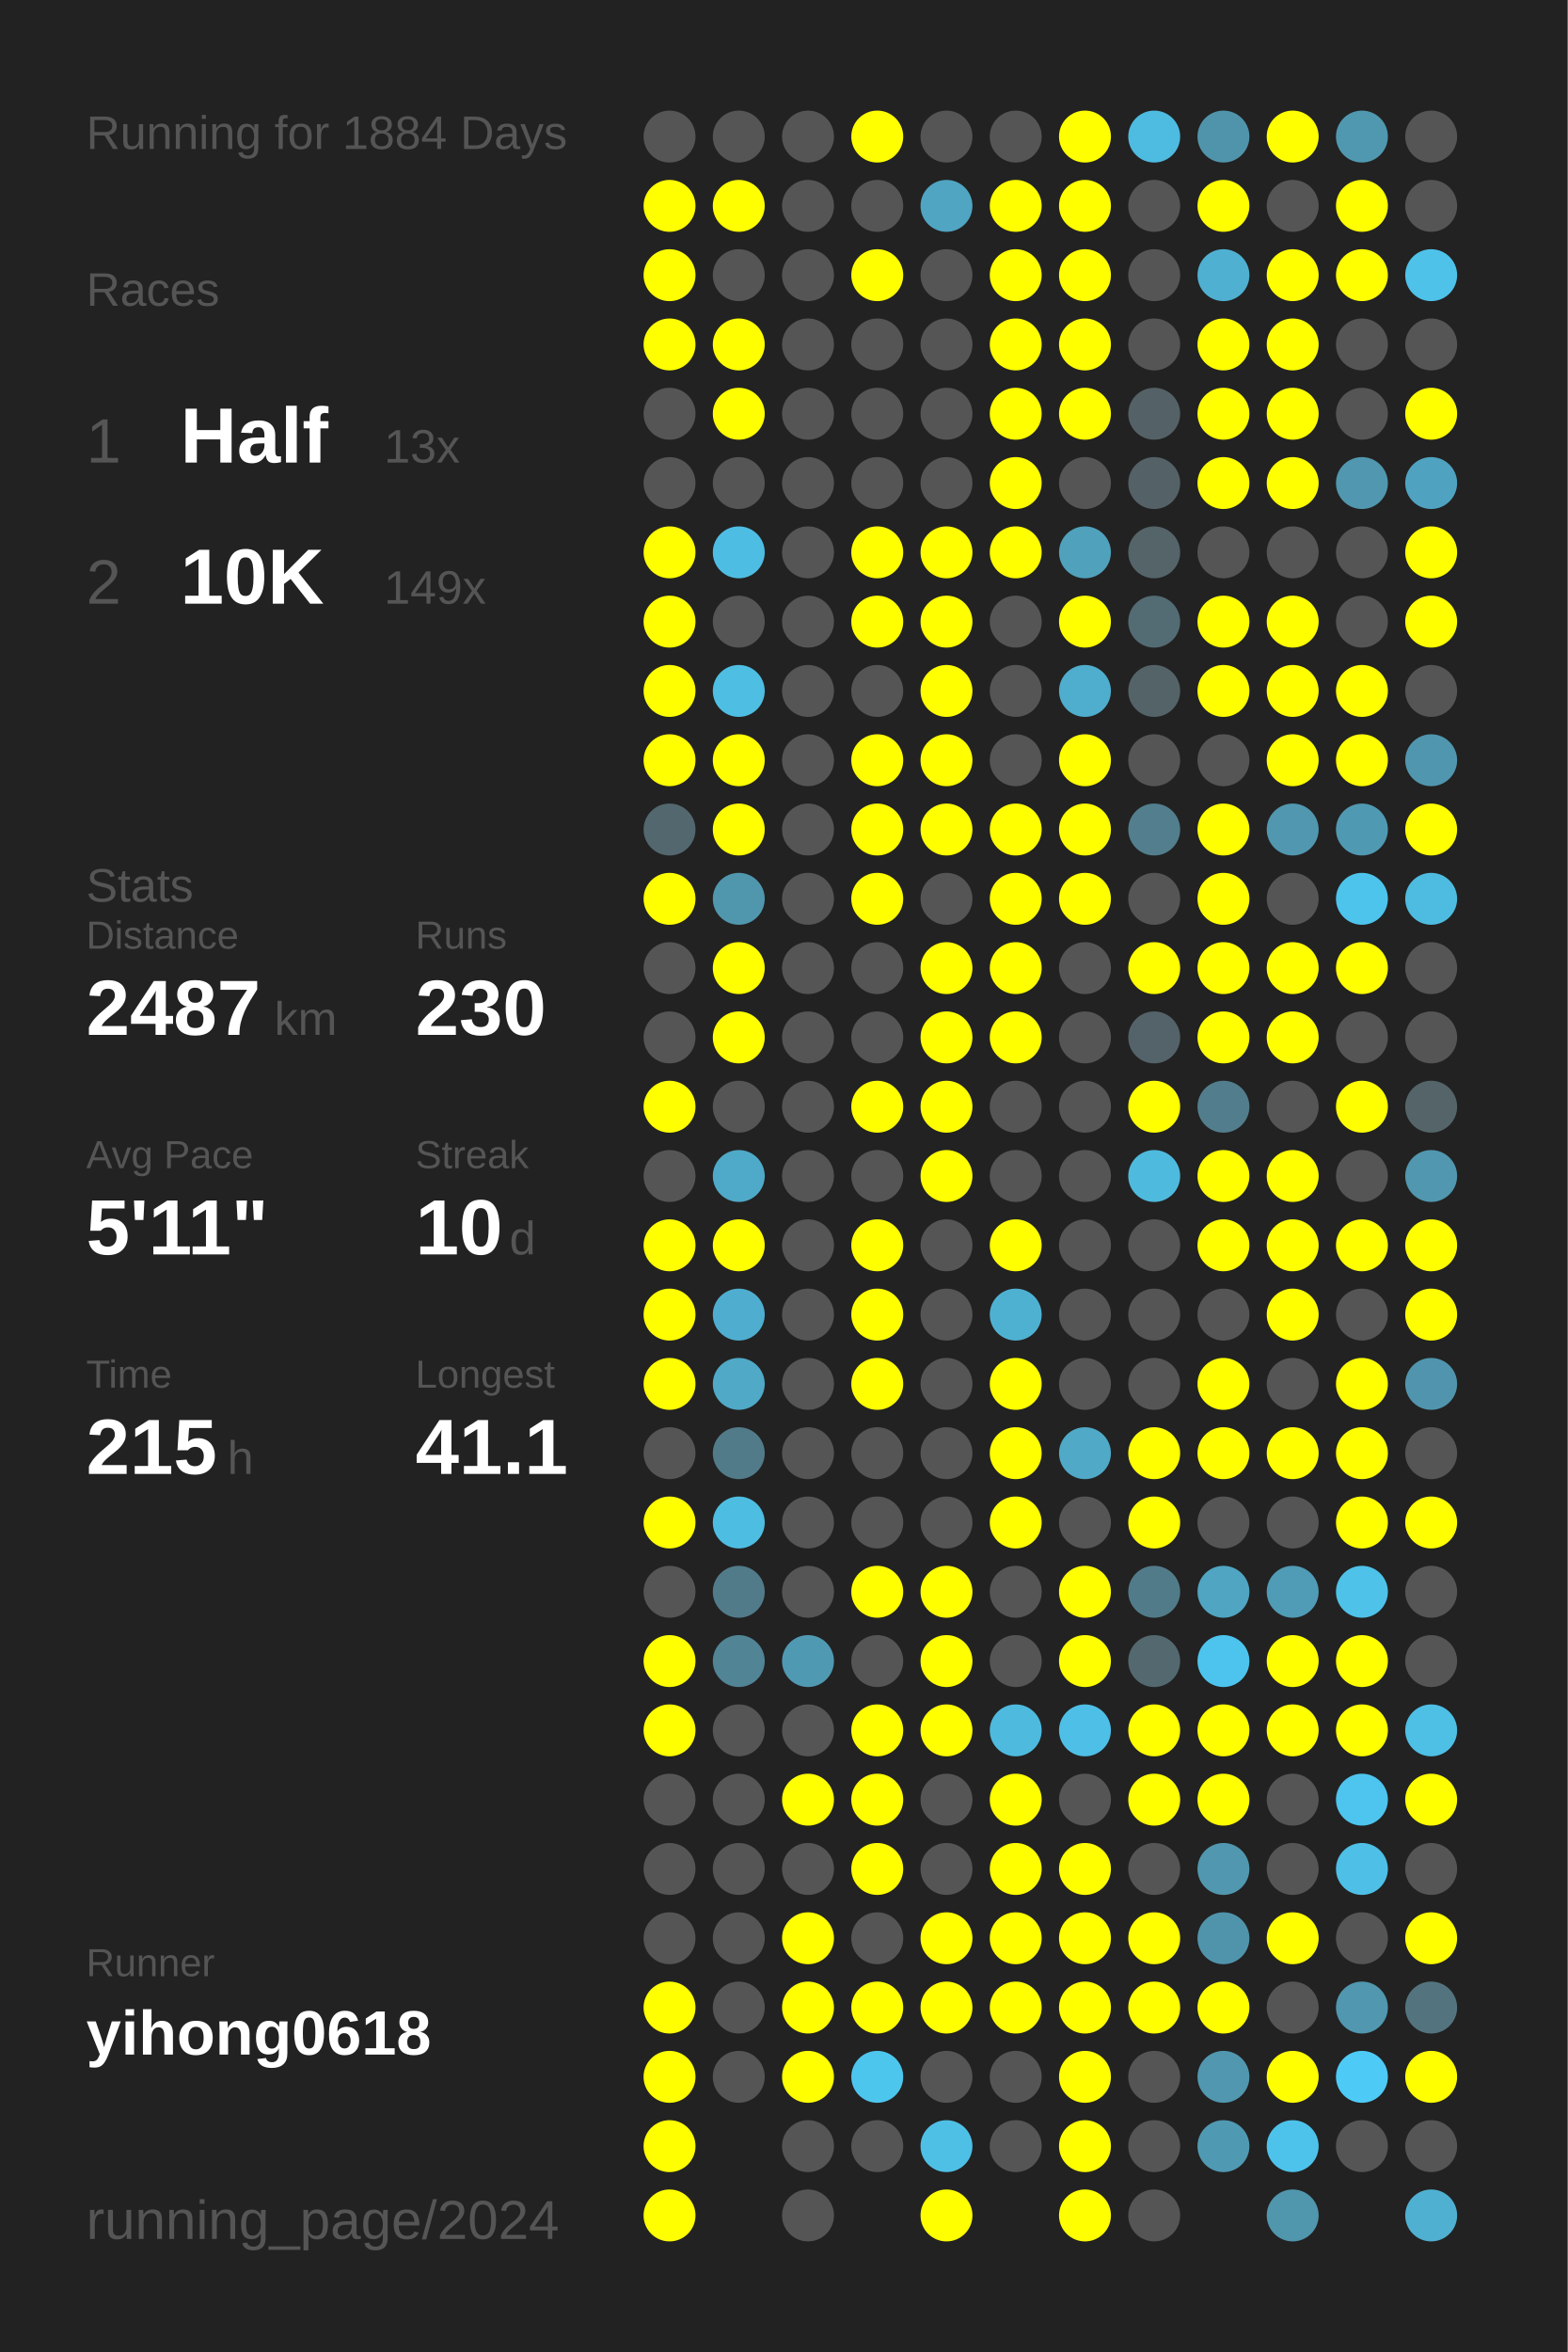
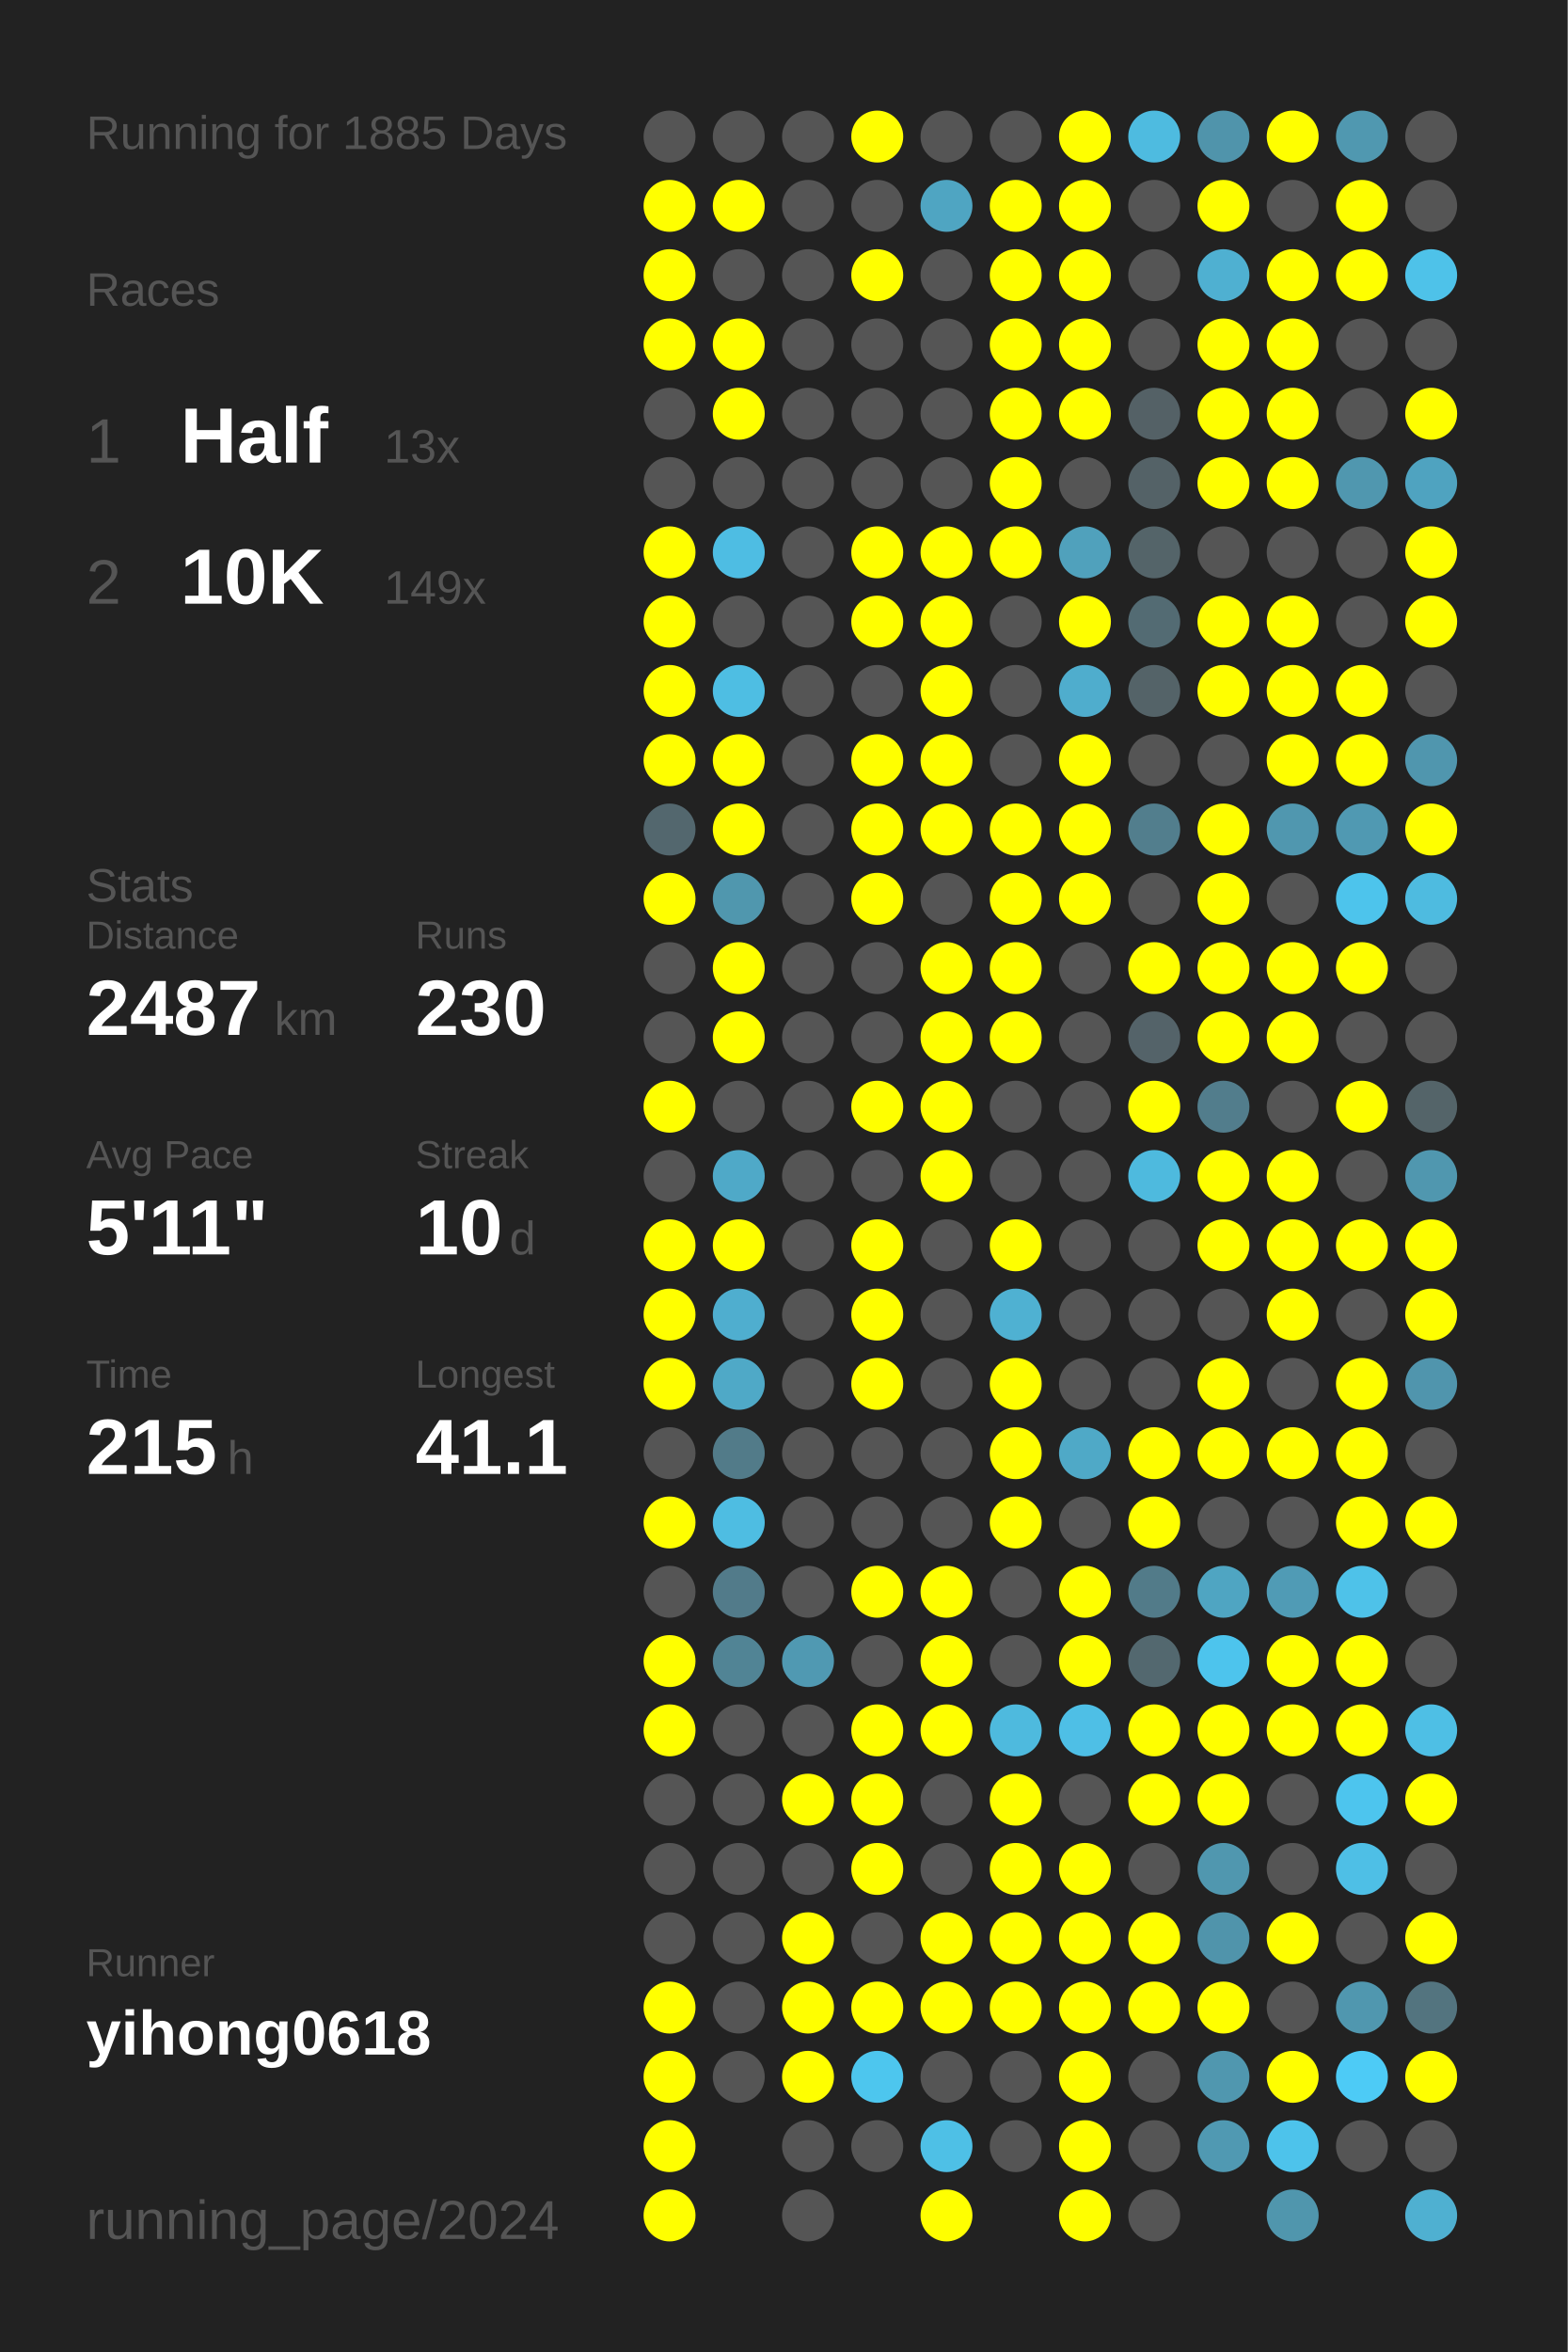
<svg xmlns="http://www.w3.org/2000/svg" baseProfile="full" height="300mm" version="1.1" viewBox="0,0,200,300" width="200mm">
  <defs />
  <rect fill="#222222" height="300" width="200" x="0" y="0" />
-   <text fill="#555555" style="font-size:6px; font-family:Arial;" x="11" y="19">Running for 1884 Days</text>
+   <text fill="#555555" style="font-size:6px; font-family:Arial;" x="11" y="19">Running for 1885 Days</text>
  <text fill="#555555" style="font-size:6px; font-family:Arial;" x="11" y="39">Races</text>
  <text fill="#555555" style="font-size:8px; font-family:Arial;" x="11" y="59">1</text>
  <text fill="#FFFFFF" style="font-size:10px; font-family:Arial; font-weight:bold;" x="23" y="59">Half</text>
  <text fill="#555555" style="font-size:6px; font-family:Arial;" x="49" y="59">13x</text>
  <text fill="#555555" style="font-size:8px; font-family:Arial;" x="11" y="77">2</text>
  <text fill="#FFFFFF" style="font-size:10px; font-family:Arial; font-weight:bold;" x="23" y="77">10K</text>
  <text fill="#555555" style="font-size:6px; font-family:Arial;" x="49" y="77">149x</text>
  <text fill="#555555" style="font-size:6px; font-family:Arial;" x="11" y="115">Stats</text>
  <text fill="#555555" style="font-size:5px; font-family:Arial;" x="11" y="121">Distance</text>
  <text fill="#FFFFFF" style="font-size:10px; font-family:Arial; font-weight:bold;" x="11" y="132">2487</text>
  <text fill="#555555" style="font-size:6px; font-family:Arial;" x="35" y="132">km</text>
  <text fill="#555555" style="font-size:5px; font-family:Arial;" x="53" y="121">Runs</text>
  <text fill="#FFFFFF" style="font-size:10px; font-family:Arial; font-weight:bold;" x="53" y="132">230</text>
  <text fill="#555555" style="font-size:5px; font-family:Arial;" x="11" y="149">Avg Pace</text>
  <text fill="#FFFFFF" style="font-size:10px; font-family:Arial; font-weight:bold;" x="11" y="160">5'11"</text>
  <text fill="#555555" style="font-size:5px; font-family:Arial;" x="53" y="149">Streak</text>
  <text fill="#FFFFFF" style="font-size:10px; font-family:Arial; font-weight:bold;" x="53" y="160">10</text>
  <text fill="#555555" style="font-size:6px; font-family:Arial;" x="65" y="160">d</text>
  <text fill="#555555" style="font-size:5px; font-family:Arial;" x="11" y="177">Time</text>
  <text fill="#FFFFFF" style="font-size:10px; font-family:Arial; font-weight:bold;" x="11" y="188">215</text>
  <text fill="#555555" style="font-size:6px; font-family:Arial;" x="29" y="188">h</text>
  <text fill="#555555" style="font-size:5px; font-family:Arial;" x="53" y="177">Longest</text>
  <text fill="#FFFFFF" style="font-size:10px; font-family:Arial; font-weight:bold;" x="53" y="188">41.1</text>
  <text fill="#555555" style="font-size:5px; font-family:Arial;" x="11" y="252.065">Runner</text>
  <text fill="#FFFFFF" style="font-size:8px; font-family:Arial; font-weight:bold;" x="11" y="262.065">yihong0618</text>
  <text fill="#555555" style="font-size:7px; font-family:Arial;" x="11" y="285.581">running_page/2024</text>
  <circle cx="85.417" cy="17.419" fill="#555555" r="3.312" />
  <circle cx="85.417" cy="26.258" fill="#FFFF00" r="3.312" />
  <circle cx="85.417" cy="35.097" fill="#FFFF00" r="3.312" />
  <circle cx="85.417" cy="43.935" fill="#FFFF00" r="3.312" />
  <circle cx="85.417" cy="52.774" fill="#555555" r="3.312" />
  <circle cx="85.417" cy="61.613" fill="#555555" r="3.312" />
  <circle cx="85.417" cy="70.452" fill="#FFFF00" r="3.312" />
  <circle cx="85.417" cy="79.29" fill="#FFFF00" r="3.312" />
  <circle cx="85.417" cy="88.129" fill="#FFFF00" r="3.312" />
  <circle cx="85.417" cy="96.968" fill="#FFFF00" r="3.312" />
  <circle cx="85.417" cy="105.806" fill="#53676e" r="3.312" />
  <circle cx="85.417" cy="114.645" fill="#FFFF00" r="3.312" />
  <circle cx="85.417" cy="123.484" fill="#555555" r="3.312" />
  <circle cx="85.417" cy="132.323" fill="#555555" r="3.312" />
  <circle cx="85.417" cy="141.161" fill="#FFFF00" r="3.312" />
  <circle cx="85.417" cy="150" fill="#555555" r="3.312" />
  <circle cx="85.417" cy="158.839" fill="#FFFF00" r="3.312" />
  <circle cx="85.417" cy="167.677" fill="#FFFF00" r="3.312" />
  <circle cx="85.417" cy="176.516" fill="#FFFF00" r="3.312" />
  <circle cx="85.417" cy="185.355" fill="#555555" r="3.312" />
  <circle cx="85.417" cy="194.194" fill="#FFFF00" r="3.312" />
  <circle cx="85.417" cy="203.032" fill="#555555" r="3.312" />
  <circle cx="85.417" cy="211.871" fill="#FFFF00" r="3.312" />
  <circle cx="85.417" cy="220.71" fill="#FFFF00" r="3.312" />
  <circle cx="85.417" cy="229.548" fill="#555555" r="3.312" />
  <circle cx="85.417" cy="238.387" fill="#555555" r="3.312" />
  <circle cx="85.417" cy="247.226" fill="#555555" r="3.312" />
  <circle cx="85.417" cy="256.065" fill="#FFFF00" r="3.312" />
  <circle cx="85.417" cy="264.903" fill="#FFFF00" r="3.312" />
  <circle cx="85.417" cy="273.742" fill="#FFFF00" r="3.312" />
  <circle cx="85.417" cy="282.581" fill="#FFFF00" r="3.312" />
  <circle cx="94.25" cy="17.419" fill="#555555" r="3.312" />
  <circle cx="94.25" cy="26.258" fill="#FFFF00" r="3.312" />
  <circle cx="94.25" cy="35.097" fill="#555555" r="3.312" />
  <circle cx="94.25" cy="43.935" fill="#FFFF00" r="3.312" />
  <circle cx="94.25" cy="52.774" fill="#FFFF00" r="3.312" />
  <circle cx="94.25" cy="61.613" fill="#555555" r="3.312" />
  <circle cx="94.25" cy="70.452" fill="#4ebde3" r="3.312" />
  <circle cx="94.25" cy="79.29" fill="#555555" r="3.312" />
  <circle cx="94.25" cy="88.129" fill="#4ebee3" r="3.312" />
  <circle cx="94.25" cy="96.968" fill="#FFFF00" r="3.312" />
  <circle cx="94.25" cy="105.806" fill="#FFFF00" r="3.312" />
  <circle cx="94.25" cy="114.645" fill="#5097ae" r="3.312" />
  <circle cx="94.25" cy="123.484" fill="#FFFF00" r="3.312" />
  <circle cx="94.25" cy="132.323" fill="#FFFF00" r="3.312" />
  <circle cx="94.25" cy="141.161" fill="#555555" r="3.312" />
  <circle cx="94.25" cy="150" fill="#4fa9c8" r="3.312" />
  <circle cx="94.25" cy="158.839" fill="#FFFF00" r="3.312" />
  <circle cx="94.25" cy="167.677" fill="#4faecf" r="3.312" />
  <circle cx="94.25" cy="176.516" fill="#4fa9c7" r="3.312" />
  <circle cx="94.25" cy="185.355" fill="#527b89" r="3.312" />
  <circle cx="94.25" cy="194.194" fill="#4ebde2" r="3.312" />
  <circle cx="94.25" cy="203.032" fill="#527b8a" r="3.312" />
  <circle cx="94.25" cy="211.871" fill="#518495" r="3.312" />
  <circle cx="94.25" cy="220.71" fill="#555555" r="3.312" />
  <circle cx="94.25" cy="229.548" fill="#555555" r="3.312" />
  <circle cx="94.25" cy="238.387" fill="#555555" r="3.312" />
  <circle cx="94.25" cy="247.226" fill="#555555" r="3.312" />
  <circle cx="94.25" cy="256.065" fill="#555555" r="3.312" />
  <circle cx="94.25" cy="264.903" fill="#555555" r="3.312" />
  <circle cx="103.083" cy="17.419" fill="#555555" r="3.312" />
  <circle cx="103.083" cy="26.258" fill="#555555" r="3.312" />
  <circle cx="103.083" cy="35.097" fill="#555555" r="3.312" />
  <circle cx="103.083" cy="43.935" fill="#555555" r="3.312" />
  <circle cx="103.083" cy="52.774" fill="#555555" r="3.312" />
  <circle cx="103.083" cy="61.613" fill="#555555" r="3.312" />
  <circle cx="103.083" cy="70.452" fill="#555555" r="3.312" />
  <circle cx="103.083" cy="79.29" fill="#555555" r="3.312" />
  <circle cx="103.083" cy="88.129" fill="#555555" r="3.312" />
  <circle cx="103.083" cy="96.968" fill="#555555" r="3.312" />
  <circle cx="103.083" cy="105.806" fill="#555555" r="3.312" />
  <circle cx="103.083" cy="114.645" fill="#555555" r="3.312" />
  <circle cx="103.083" cy="123.484" fill="#555555" r="3.312" />
  <circle cx="103.083" cy="132.323" fill="#555555" r="3.312" />
  <circle cx="103.083" cy="141.161" fill="#555555" r="3.312" />
  <circle cx="103.083" cy="150" fill="#555555" r="3.312" />
  <circle cx="103.083" cy="158.839" fill="#555555" r="3.312" />
  <circle cx="103.083" cy="167.677" fill="#555555" r="3.312" />
  <circle cx="103.083" cy="176.516" fill="#555555" r="3.312" />
  <circle cx="103.083" cy="185.355" fill="#555555" r="3.312" />
  <circle cx="103.083" cy="194.194" fill="#555555" r="3.312" />
  <circle cx="103.083" cy="203.032" fill="#555555" r="3.312" />
  <circle cx="103.083" cy="211.871" fill="#5099b2" r="3.312" />
  <circle cx="103.083" cy="220.71" fill="#555555" r="3.312" />
  <circle cx="103.083" cy="229.548" fill="#FFFF00" r="3.312" />
  <circle cx="103.083" cy="238.387" fill="#555555" r="3.312" />
  <circle cx="103.083" cy="247.226" fill="#FFFF00" r="3.312" />
  <circle cx="103.083" cy="256.065" fill="#FFFF00" r="3.312" />
  <circle cx="103.083" cy="264.903" fill="#FFFF00" r="3.312" />
  <circle cx="103.083" cy="273.742" fill="#555555" r="3.312" />
  <circle cx="103.083" cy="282.581" fill="#555555" r="3.312" />
  <circle cx="111.917" cy="17.419" fill="#FFFF00" r="3.312" />
  <circle cx="111.917" cy="26.258" fill="#555555" r="3.312" />
  <circle cx="111.917" cy="35.097" fill="#FFFF00" r="3.312" />
  <circle cx="111.917" cy="43.935" fill="#555555" r="3.312" />
  <circle cx="111.917" cy="52.774" fill="#555555" r="3.312" />
  <circle cx="111.917" cy="61.613" fill="#555555" r="3.312" />
  <circle cx="111.917" cy="70.452" fill="#FFFF00" r="3.312" />
  <circle cx="111.917" cy="79.29" fill="#FFFF00" r="3.312" />
  <circle cx="111.917" cy="88.129" fill="#555555" r="3.312" />
  <circle cx="111.917" cy="96.968" fill="#FFFF00" r="3.312" />
  <circle cx="111.917" cy="105.806" fill="#FFFF00" r="3.312" />
  <circle cx="111.917" cy="114.645" fill="#FFFF00" r="3.312" />
  <circle cx="111.917" cy="123.484" fill="#555555" r="3.312" />
  <circle cx="111.917" cy="132.323" fill="#555555" r="3.312" />
  <circle cx="111.917" cy="141.161" fill="#FFFF00" r="3.312" />
  <circle cx="111.917" cy="150" fill="#555555" r="3.312" />
  <circle cx="111.917" cy="158.839" fill="#FFFF00" r="3.312" />
  <circle cx="111.917" cy="167.677" fill="#FFFF00" r="3.312" />
  <circle cx="111.917" cy="176.516" fill="#FFFF00" r="3.312" />
  <circle cx="111.917" cy="185.355" fill="#555555" r="3.312" />
  <circle cx="111.917" cy="194.194" fill="#555555" r="3.312" />
  <circle cx="111.917" cy="203.032" fill="#FFFF00" r="3.312" />
  <circle cx="111.917" cy="211.871" fill="#555555" r="3.312" />
  <circle cx="111.917" cy="220.71" fill="#FFFF00" r="3.312" />
  <circle cx="111.917" cy="229.548" fill="#FFFF00" r="3.312" />
  <circle cx="111.917" cy="238.387" fill="#FFFF00" r="3.312" />
  <circle cx="111.917" cy="247.226" fill="#555555" r="3.312" />
  <circle cx="111.917" cy="256.065" fill="#FFFF00" r="3.312" />
  <circle cx="111.917" cy="264.903" fill="#4dc6ee" r="3.312" />
  <circle cx="111.917" cy="273.742" fill="#555555" r="3.312" />
  <circle cx="120.75" cy="17.419" fill="#555555" r="3.312" />
  <circle cx="120.75" cy="26.258" fill="#4fa5c2" r="3.312" />
  <circle cx="120.75" cy="35.097" fill="#555555" r="3.312" />
  <circle cx="120.75" cy="43.935" fill="#555555" r="3.312" />
  <circle cx="120.75" cy="52.774" fill="#555555" r="3.312" />
  <circle cx="120.75" cy="61.613" fill="#555555" r="3.312" />
  <circle cx="120.75" cy="70.452" fill="#FFFF00" r="3.312" />
  <circle cx="120.75" cy="79.29" fill="#FFFF00" r="3.312" />
  <circle cx="120.75" cy="88.129" fill="#FFFF00" r="3.312" />
  <circle cx="120.75" cy="96.968" fill="#FFFF00" r="3.312" />
  <circle cx="120.75" cy="105.806" fill="#FFFF00" r="3.312" />
  <circle cx="120.75" cy="114.645" fill="#555555" r="3.312" />
  <circle cx="120.75" cy="123.484" fill="#FFFF00" r="3.312" />
  <circle cx="120.75" cy="132.323" fill="#FFFF00" r="3.312" />
  <circle cx="120.75" cy="141.161" fill="#FFFF00" r="3.312" />
  <circle cx="120.75" cy="150" fill="#FFFF00" r="3.312" />
  <circle cx="120.75" cy="158.839" fill="#555555" r="3.312" />
  <circle cx="120.75" cy="167.677" fill="#555555" r="3.312" />
  <circle cx="120.75" cy="176.516" fill="#555555" r="3.312" />
  <circle cx="120.75" cy="185.355" fill="#555555" r="3.312" />
  <circle cx="120.75" cy="194.194" fill="#555555" r="3.312" />
  <circle cx="120.75" cy="203.032" fill="#FFFF00" r="3.312" />
  <circle cx="120.75" cy="211.871" fill="#FFFF00" r="3.312" />
  <circle cx="120.75" cy="220.71" fill="#FFFF00" r="3.312" />
  <circle cx="120.75" cy="229.548" fill="#555555" r="3.312" />
  <circle cx="120.75" cy="238.387" fill="#555555" r="3.312" />
  <circle cx="120.75" cy="247.226" fill="#FFFF00" r="3.312" />
  <circle cx="120.75" cy="256.065" fill="#FFFF00" r="3.312" />
  <circle cx="120.75" cy="264.903" fill="#555555" r="3.312" />
  <circle cx="120.75" cy="273.742" fill="#4ec0e6" r="3.312" />
  <circle cx="120.75" cy="282.581" fill="#FFFF00" r="3.312" />
  <circle cx="129.583" cy="17.419" fill="#555555" r="3.312" />
  <circle cx="129.583" cy="26.258" fill="#FFFF00" r="3.312" />
  <circle cx="129.583" cy="35.097" fill="#FFFF00" r="3.312" />
  <circle cx="129.583" cy="43.935" fill="#FFFF00" r="3.312" />
  <circle cx="129.583" cy="52.774" fill="#FFFF00" r="3.312" />
  <circle cx="129.583" cy="61.613" fill="#FFFF00" r="3.312" />
  <circle cx="129.583" cy="70.452" fill="#FFFF00" r="3.312" />
  <circle cx="129.583" cy="79.29" fill="#555555" r="3.312" />
  <circle cx="129.583" cy="88.129" fill="#555555" r="3.312" />
  <circle cx="129.583" cy="96.968" fill="#555555" r="3.312" />
  <circle cx="129.583" cy="105.806" fill="#FFFF00" r="3.312" />
  <circle cx="129.583" cy="114.645" fill="#FFFF00" r="3.312" />
  <circle cx="129.583" cy="123.484" fill="#FFFF00" r="3.312" />
  <circle cx="129.583" cy="132.323" fill="#FFFF00" r="3.312" />
  <circle cx="129.583" cy="141.161" fill="#555555" r="3.312" />
  <circle cx="129.583" cy="150" fill="#555555" r="3.312" />
  <circle cx="129.583" cy="158.839" fill="#FFFF00" r="3.312" />
  <circle cx="129.583" cy="167.677" fill="#4fb1d2" r="3.312" />
  <circle cx="129.583" cy="176.516" fill="#FFFF00" r="3.312" />
  <circle cx="129.583" cy="185.355" fill="#FFFF00" r="3.312" />
  <circle cx="129.583" cy="194.194" fill="#FFFF00" r="3.312" />
  <circle cx="129.583" cy="203.032" fill="#555555" r="3.312" />
  <circle cx="129.583" cy="211.871" fill="#555555" r="3.312" />
  <circle cx="129.583" cy="220.71" fill="#4ebade" r="3.312" />
  <circle cx="129.583" cy="229.548" fill="#FFFF00" r="3.312" />
  <circle cx="129.583" cy="238.387" fill="#FFFF00" r="3.312" />
  <circle cx="129.583" cy="247.226" fill="#FFFF00" r="3.312" />
  <circle cx="129.583" cy="256.065" fill="#FFFF00" r="3.312" />
  <circle cx="129.583" cy="264.903" fill="#555555" r="3.312" />
  <circle cx="129.583" cy="273.742" fill="#555555" r="3.312" />
  <circle cx="138.417" cy="17.419" fill="#FFFF00" r="3.312" />
  <circle cx="138.417" cy="26.258" fill="#FFFF00" r="3.312" />
  <circle cx="138.417" cy="35.097" fill="#FFFF00" r="3.312" />
  <circle cx="138.417" cy="43.935" fill="#FFFF00" r="3.312" />
  <circle cx="138.417" cy="52.774" fill="#FFFF00" r="3.312" />
  <circle cx="138.417" cy="61.613" fill="#555555" r="3.312" />
  <circle cx="138.417" cy="70.452" fill="#50a1bc" r="3.312" />
  <circle cx="138.417" cy="79.29" fill="#FFFF00" r="3.312" />
  <circle cx="138.417" cy="88.129" fill="#4fadcd" r="3.312" />
  <circle cx="138.417" cy="96.968" fill="#FFFF00" r="3.312" />
  <circle cx="138.417" cy="105.806" fill="#FFFF00" r="3.312" />
  <circle cx="138.417" cy="114.645" fill="#FFFF00" r="3.312" />
  <circle cx="138.417" cy="123.484" fill="#555555" r="3.312" />
  <circle cx="138.417" cy="132.323" fill="#555555" r="3.312" />
  <circle cx="138.417" cy="141.161" fill="#555555" r="3.312" />
  <circle cx="138.417" cy="150" fill="#555555" r="3.312" />
  <circle cx="138.417" cy="158.839" fill="#555555" r="3.312" />
  <circle cx="138.417" cy="167.677" fill="#555555" r="3.312" />
  <circle cx="138.417" cy="176.516" fill="#555555" r="3.312" />
  <circle cx="138.417" cy="185.355" fill="#4fa9c7" r="3.312" />
  <circle cx="138.417" cy="194.194" fill="#555555" r="3.312" />
  <circle cx="138.417" cy="203.032" fill="#FFFF00" r="3.312" />
  <circle cx="138.417" cy="211.871" fill="#FFFF00" r="3.312" />
  <circle cx="138.417" cy="220.71" fill="#4ebfe6" r="3.312" />
  <circle cx="138.417" cy="229.548" fill="#555555" r="3.312" />
  <circle cx="138.417" cy="238.387" fill="#FFFF00" r="3.312" />
  <circle cx="138.417" cy="247.226" fill="#FFFF00" r="3.312" />
  <circle cx="138.417" cy="256.065" fill="#FFFF00" r="3.312" />
  <circle cx="138.417" cy="264.903" fill="#FFFF00" r="3.312" />
  <circle cx="138.417" cy="273.742" fill="#FFFF00" r="3.312" />
  <circle cx="138.417" cy="282.581" fill="#FFFF00" r="3.312" />
  <circle cx="147.25" cy="17.419" fill="#4ebbe0" r="3.312" />
  <circle cx="147.25" cy="26.258" fill="#555555" r="3.312" />
  <circle cx="147.25" cy="35.097" fill="#555555" r="3.312" />
  <circle cx="147.25" cy="43.935" fill="#555555" r="3.312" />
  <circle cx="147.25" cy="52.774" fill="#546166" r="3.312" />
  <circle cx="147.25" cy="61.613" fill="#546267" r="3.312" />
  <circle cx="147.25" cy="70.452" fill="#546469" r="3.312" />
  <circle cx="147.25" cy="79.29" fill="#536b73" r="3.312" />
  <circle cx="147.25" cy="88.129" fill="#546368" r="3.312" />
  <circle cx="147.25" cy="96.968" fill="#555555" r="3.312" />
  <circle cx="147.25" cy="105.806" fill="#527e8d" r="3.312" />
  <circle cx="147.25" cy="114.645" fill="#555555" r="3.312" />
  <circle cx="147.25" cy="123.484" fill="#FFFF00" r="3.312" />
  <circle cx="147.25" cy="132.323" fill="#546369" r="3.312" />
  <circle cx="147.25" cy="141.161" fill="#FFFF00" r="3.312" />
  <circle cx="147.25" cy="150" fill="#4ebade" r="3.312" />
  <circle cx="147.25" cy="158.839" fill="#555555" r="3.312" />
  <circle cx="147.25" cy="167.677" fill="#555555" r="3.312" />
  <circle cx="147.25" cy="176.516" fill="#555555" r="3.312" />
  <circle cx="147.25" cy="185.355" fill="#FFFF00" r="3.312" />
  <circle cx="147.25" cy="194.194" fill="#FFFF00" r="3.312" />
  <circle cx="147.25" cy="203.032" fill="#527b89" r="3.312" />
  <circle cx="147.25" cy="211.871" fill="#53686f" r="3.312" />
  <circle cx="147.25" cy="220.71" fill="#FFFF00" r="3.312" />
  <circle cx="147.25" cy="229.548" fill="#FFFF00" r="3.312" />
  <circle cx="147.25" cy="238.387" fill="#555555" r="3.312" />
  <circle cx="147.25" cy="247.226" fill="#FFFF00" r="3.312" />
  <circle cx="147.25" cy="256.065" fill="#FFFF00" r="3.312" />
  <circle cx="147.25" cy="264.903" fill="#555555" r="3.312" />
  <circle cx="147.25" cy="273.742" fill="#555555" r="3.312" />
  <circle cx="147.25" cy="282.581" fill="#555555" r="3.312" />
  <circle cx="156.083" cy="17.419" fill="#5094ab" r="3.312" />
  <circle cx="156.083" cy="26.258" fill="#FFFF00" r="3.312" />
  <circle cx="156.083" cy="35.097" fill="#4fb0d1" r="3.312" />
  <circle cx="156.083" cy="43.935" fill="#FFFF00" r="3.312" />
  <circle cx="156.083" cy="52.774" fill="#FFFF00" r="3.312" />
  <circle cx="156.083" cy="61.613" fill="#FFFF00" r="3.312" />
  <circle cx="156.083" cy="70.452" fill="#555555" r="3.312" />
  <circle cx="156.083" cy="79.29" fill="#FFFF00" r="3.312" />
  <circle cx="156.083" cy="88.129" fill="#FFFF00" r="3.312" />
  <circle cx="156.083" cy="96.968" fill="#555555" r="3.312" />
  <circle cx="156.083" cy="105.806" fill="#FFFF00" r="3.312" />
  <circle cx="156.083" cy="114.645" fill="#FFFF00" r="3.312" />
  <circle cx="156.083" cy="123.484" fill="#FFFF00" r="3.312" />
  <circle cx="156.083" cy="132.323" fill="#FFFF00" r="3.312" />
  <circle cx="156.083" cy="141.161" fill="#527d8c" r="3.312" />
  <circle cx="156.083" cy="150" fill="#FFFF00" r="3.312" />
  <circle cx="156.083" cy="158.839" fill="#FFFF00" r="3.312" />
  <circle cx="156.083" cy="167.677" fill="#555555" r="3.312" />
  <circle cx="156.083" cy="176.516" fill="#FFFF00" r="3.312" />
  <circle cx="156.083" cy="185.355" fill="#FFFF00" r="3.312" />
  <circle cx="156.083" cy="194.194" fill="#555555" r="3.312" />
  <circle cx="156.083" cy="203.032" fill="#4fa5c2" r="3.312" />
  <circle cx="156.083" cy="211.871" fill="#4dc4ed" r="3.312" />
  <circle cx="156.083" cy="220.71" fill="#FFFF00" r="3.312" />
  <circle cx="156.083" cy="229.548" fill="#FFFF00" r="3.312" />
  <circle cx="156.083" cy="238.387" fill="#5097af" r="3.312" />
  <circle cx="156.083" cy="247.226" fill="#5094ab" r="3.312" />
  <circle cx="156.083" cy="256.065" fill="#FFFF00" r="3.312" />
  <circle cx="156.083" cy="264.903" fill="#5097af" r="3.312" />
  <circle cx="156.083" cy="273.742" fill="#5099b2" r="3.312" />
  <circle cx="164.917" cy="17.419" fill="#FFFF00" r="3.312" />
  <circle cx="164.917" cy="26.258" fill="#555555" r="3.312" />
  <circle cx="164.917" cy="35.097" fill="#FFFF00" r="3.312" />
  <circle cx="164.917" cy="43.935" fill="#FFFF00" r="3.312" />
  <circle cx="164.917" cy="52.774" fill="#FFFF00" r="3.312" />
  <circle cx="164.917" cy="61.613" fill="#FFFF00" r="3.312" />
  <circle cx="164.917" cy="70.452" fill="#555555" r="3.312" />
  <circle cx="164.917" cy="79.29" fill="#FFFF00" r="3.312" />
  <circle cx="164.917" cy="88.129" fill="#FFFF00" r="3.312" />
  <circle cx="164.917" cy="96.968" fill="#FFFF00" r="3.312" />
  <circle cx="164.917" cy="105.806" fill="#5097af" r="3.312" />
  <circle cx="164.917" cy="114.645" fill="#555555" r="3.312" />
  <circle cx="164.917" cy="123.484" fill="#FFFF00" r="3.312" />
  <circle cx="164.917" cy="132.323" fill="#FFFF00" r="3.312" />
  <circle cx="164.917" cy="141.161" fill="#555555" r="3.312" />
  <circle cx="164.917" cy="150" fill="#FFFF00" r="3.312" />
  <circle cx="164.917" cy="158.839" fill="#FFFF00" r="3.312" />
  <circle cx="164.917" cy="167.677" fill="#FFFF00" r="3.312" />
  <circle cx="164.917" cy="176.516" fill="#555555" r="3.312" />
  <circle cx="164.917" cy="185.355" fill="#FFFF00" r="3.312" />
  <circle cx="164.917" cy="194.194" fill="#555555" r="3.312" />
  <circle cx="164.917" cy="203.032" fill="#509bb5" r="3.312" />
  <circle cx="164.917" cy="211.871" fill="#FFFF00" r="3.312" />
  <circle cx="164.917" cy="220.71" fill="#FFFF00" r="3.312" />
  <circle cx="164.917" cy="229.548" fill="#555555" r="3.312" />
  <circle cx="164.917" cy="238.387" fill="#555555" r="3.312" />
  <circle cx="164.917" cy="247.226" fill="#FFFF00" r="3.312" />
  <circle cx="164.917" cy="256.065" fill="#555555" r="3.312" />
  <circle cx="164.917" cy="264.903" fill="#FFFF00" r="3.312" />
  <circle cx="164.917" cy="273.742" fill="#4dc3eb" r="3.312" />
  <circle cx="164.917" cy="282.581" fill="#5096ad" r="3.312" />
  <circle cx="173.75" cy="17.419" fill="#5098b0" r="3.312" />
  <circle cx="173.75" cy="26.258" fill="#FFFF00" r="3.312" />
  <circle cx="173.75" cy="35.097" fill="#FFFF00" r="3.312" />
  <circle cx="173.75" cy="43.935" fill="#555555" r="3.312" />
  <circle cx="173.75" cy="52.774" fill="#555555" r="3.312" />
  <circle cx="173.75" cy="61.613" fill="#5097af" r="3.312" />
  <circle cx="173.75" cy="70.452" fill="#555555" r="3.312" />
  <circle cx="173.75" cy="79.29" fill="#555555" r="3.312" />
  <circle cx="173.75" cy="88.129" fill="#FFFF00" r="3.312" />
  <circle cx="173.75" cy="96.968" fill="#FFFF00" r="3.312" />
  <circle cx="173.75" cy="105.806" fill="#5099b2" r="3.312" />
  <circle cx="173.75" cy="114.645" fill="#4dc4ec" r="3.312" />
  <circle cx="173.75" cy="123.484" fill="#FFFF00" r="3.312" />
  <circle cx="173.75" cy="132.323" fill="#555555" r="3.312" />
  <circle cx="173.75" cy="141.161" fill="#FFFF00" r="3.312" />
  <circle cx="173.75" cy="150" fill="#555555" r="3.312" />
  <circle cx="173.75" cy="158.839" fill="#FFFF00" r="3.312" />
  <circle cx="173.75" cy="167.677" fill="#555555" r="3.312" />
  <circle cx="173.75" cy="176.516" fill="#FFFF00" r="3.312" />
  <circle cx="173.75" cy="185.355" fill="#FFFF00" r="3.312" />
  <circle cx="173.75" cy="194.194" fill="#FFFF00" r="3.312" />
  <circle cx="173.75" cy="203.032" fill="#4ec2e9" r="3.312" />
  <circle cx="173.75" cy="211.871" fill="#FFFF00" r="3.312" />
  <circle cx="173.75" cy="220.71" fill="#FFFF00" r="3.312" />
  <circle cx="173.75" cy="229.548" fill="#4dc5ee" r="3.312" />
  <circle cx="173.75" cy="238.387" fill="#4ebfe6" r="3.312" />
  <circle cx="173.75" cy="247.226" fill="#555555" r="3.312" />
  <circle cx="173.75" cy="256.065" fill="#5097af" r="3.312" />
  <circle cx="173.75" cy="264.903" fill="#4dcbf6" r="3.312" />
  <circle cx="173.75" cy="273.742" fill="#555555" r="3.312" />
  <circle cx="182.583" cy="17.419" fill="#555555" r="3.312" />
  <circle cx="182.583" cy="26.258" fill="#555555" r="3.312" />
  <circle cx="182.583" cy="35.097" fill="#4ec2e9" r="3.312" />
  <circle cx="182.583" cy="43.935" fill="#555555" r="3.312" />
  <circle cx="182.583" cy="52.774" fill="#FFFF00" r="3.312" />
  <circle cx="182.583" cy="61.613" fill="#4fa3c0" r="3.312" />
  <circle cx="182.583" cy="70.452" fill="#FFFF00" r="3.312" />
  <circle cx="182.583" cy="79.29" fill="#FFFF00" r="3.312" />
  <circle cx="182.583" cy="88.129" fill="#555555" r="3.312" />
  <circle cx="182.583" cy="96.968" fill="#5096ae" r="3.312" />
  <circle cx="182.583" cy="105.806" fill="#FFFF00" r="3.312" />
  <circle cx="182.583" cy="114.645" fill="#4ebbe0" r="3.312" />
  <circle cx="182.583" cy="123.484" fill="#555555" r="3.312" />
  <circle cx="182.583" cy="132.323" fill="#555555" r="3.312" />
  <circle cx="182.583" cy="141.161" fill="#546469" r="3.312" />
  <circle cx="182.583" cy="150" fill="#5097af" r="3.312" />
  <circle cx="182.583" cy="158.839" fill="#FFFF00" r="3.312" />
  <circle cx="182.583" cy="167.677" fill="#FFFF00" r="3.312" />
  <circle cx="182.583" cy="176.516" fill="#5095ad" r="3.312" />
  <circle cx="182.583" cy="185.355" fill="#555555" r="3.312" />
  <circle cx="182.583" cy="194.194" fill="#FFFF00" r="3.312" />
  <circle cx="182.583" cy="203.032" fill="#555555" r="3.312" />
  <circle cx="182.583" cy="211.871" fill="#555555" r="3.312" />
  <circle cx="182.583" cy="220.71" fill="#4ebfe5" r="3.312" />
  <circle cx="182.583" cy="229.548" fill="#FFFF00" r="3.312" />
  <circle cx="182.583" cy="238.387" fill="#555555" r="3.312" />
  <circle cx="182.583" cy="247.226" fill="#FFFF00" r="3.312" />
  <circle cx="182.583" cy="256.065" fill="#53747f" r="3.312" />
  <circle cx="182.583" cy="264.903" fill="#FFFF00" r="3.312" />
  <circle cx="182.583" cy="273.742" fill="#555555" r="3.312" />
  <circle cx="182.583" cy="282.581" fill="#4fb0d1" r="3.312" />
</svg>
